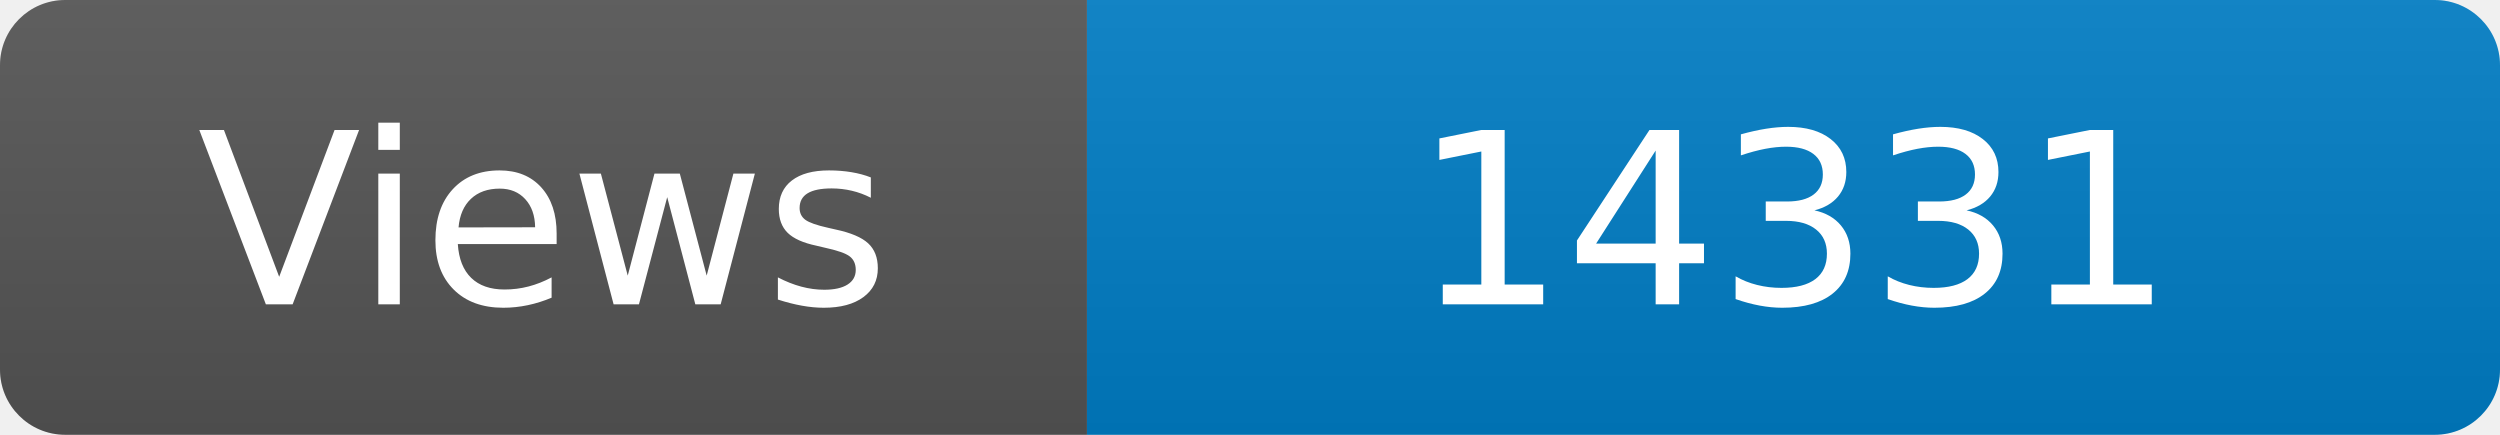
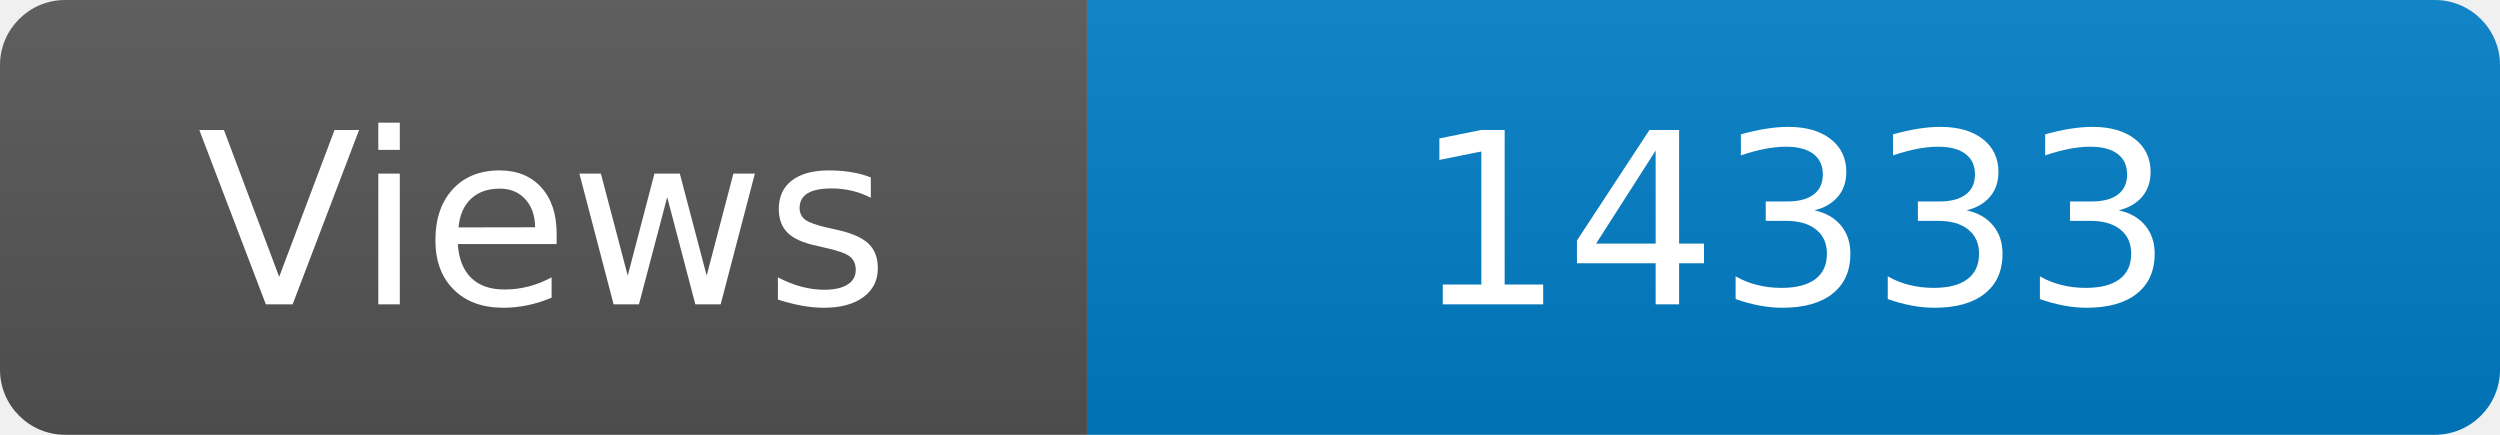
<svg xmlns="http://www.w3.org/2000/svg" width="115" height="20" role="img" aria-label="Maintained?: yes">
  <linearGradient id="s" x2="0" y2="100%">
    <stop offset="0" stop-color="#bbb" stop-opacity=".1" />
    <stop offset="1" stop-opacity=".1" />
  </linearGradient>
  <clipPath id="r">
    <rect width="115" height="20" rx="3" fill="#fff" />
  </clipPath>
  <g clip-path="url(#r)">
    <rect width="50" height="20" fill="#555" />
    <rect x="50" width="160" height="20" fill="#007ec6" />
    <rect width="115" height="20" fill="url(#s)" />
  </g>
  <g fill="#fff" text-anchor="middle" font-family="Verdana,Geneva,DejaVu Sans,sans-serif" font-size="110">
    <text x="250" y="140" transform="scale(.1)" fill="#fff">Views</text>
-     <text x="825" y="140" transform="scale(.1)" fill="#fff">14331</text>
+     <text x="825" y="140" transform="scale(.1)" fill="#fff">14333</text>
  </g>
</svg>
